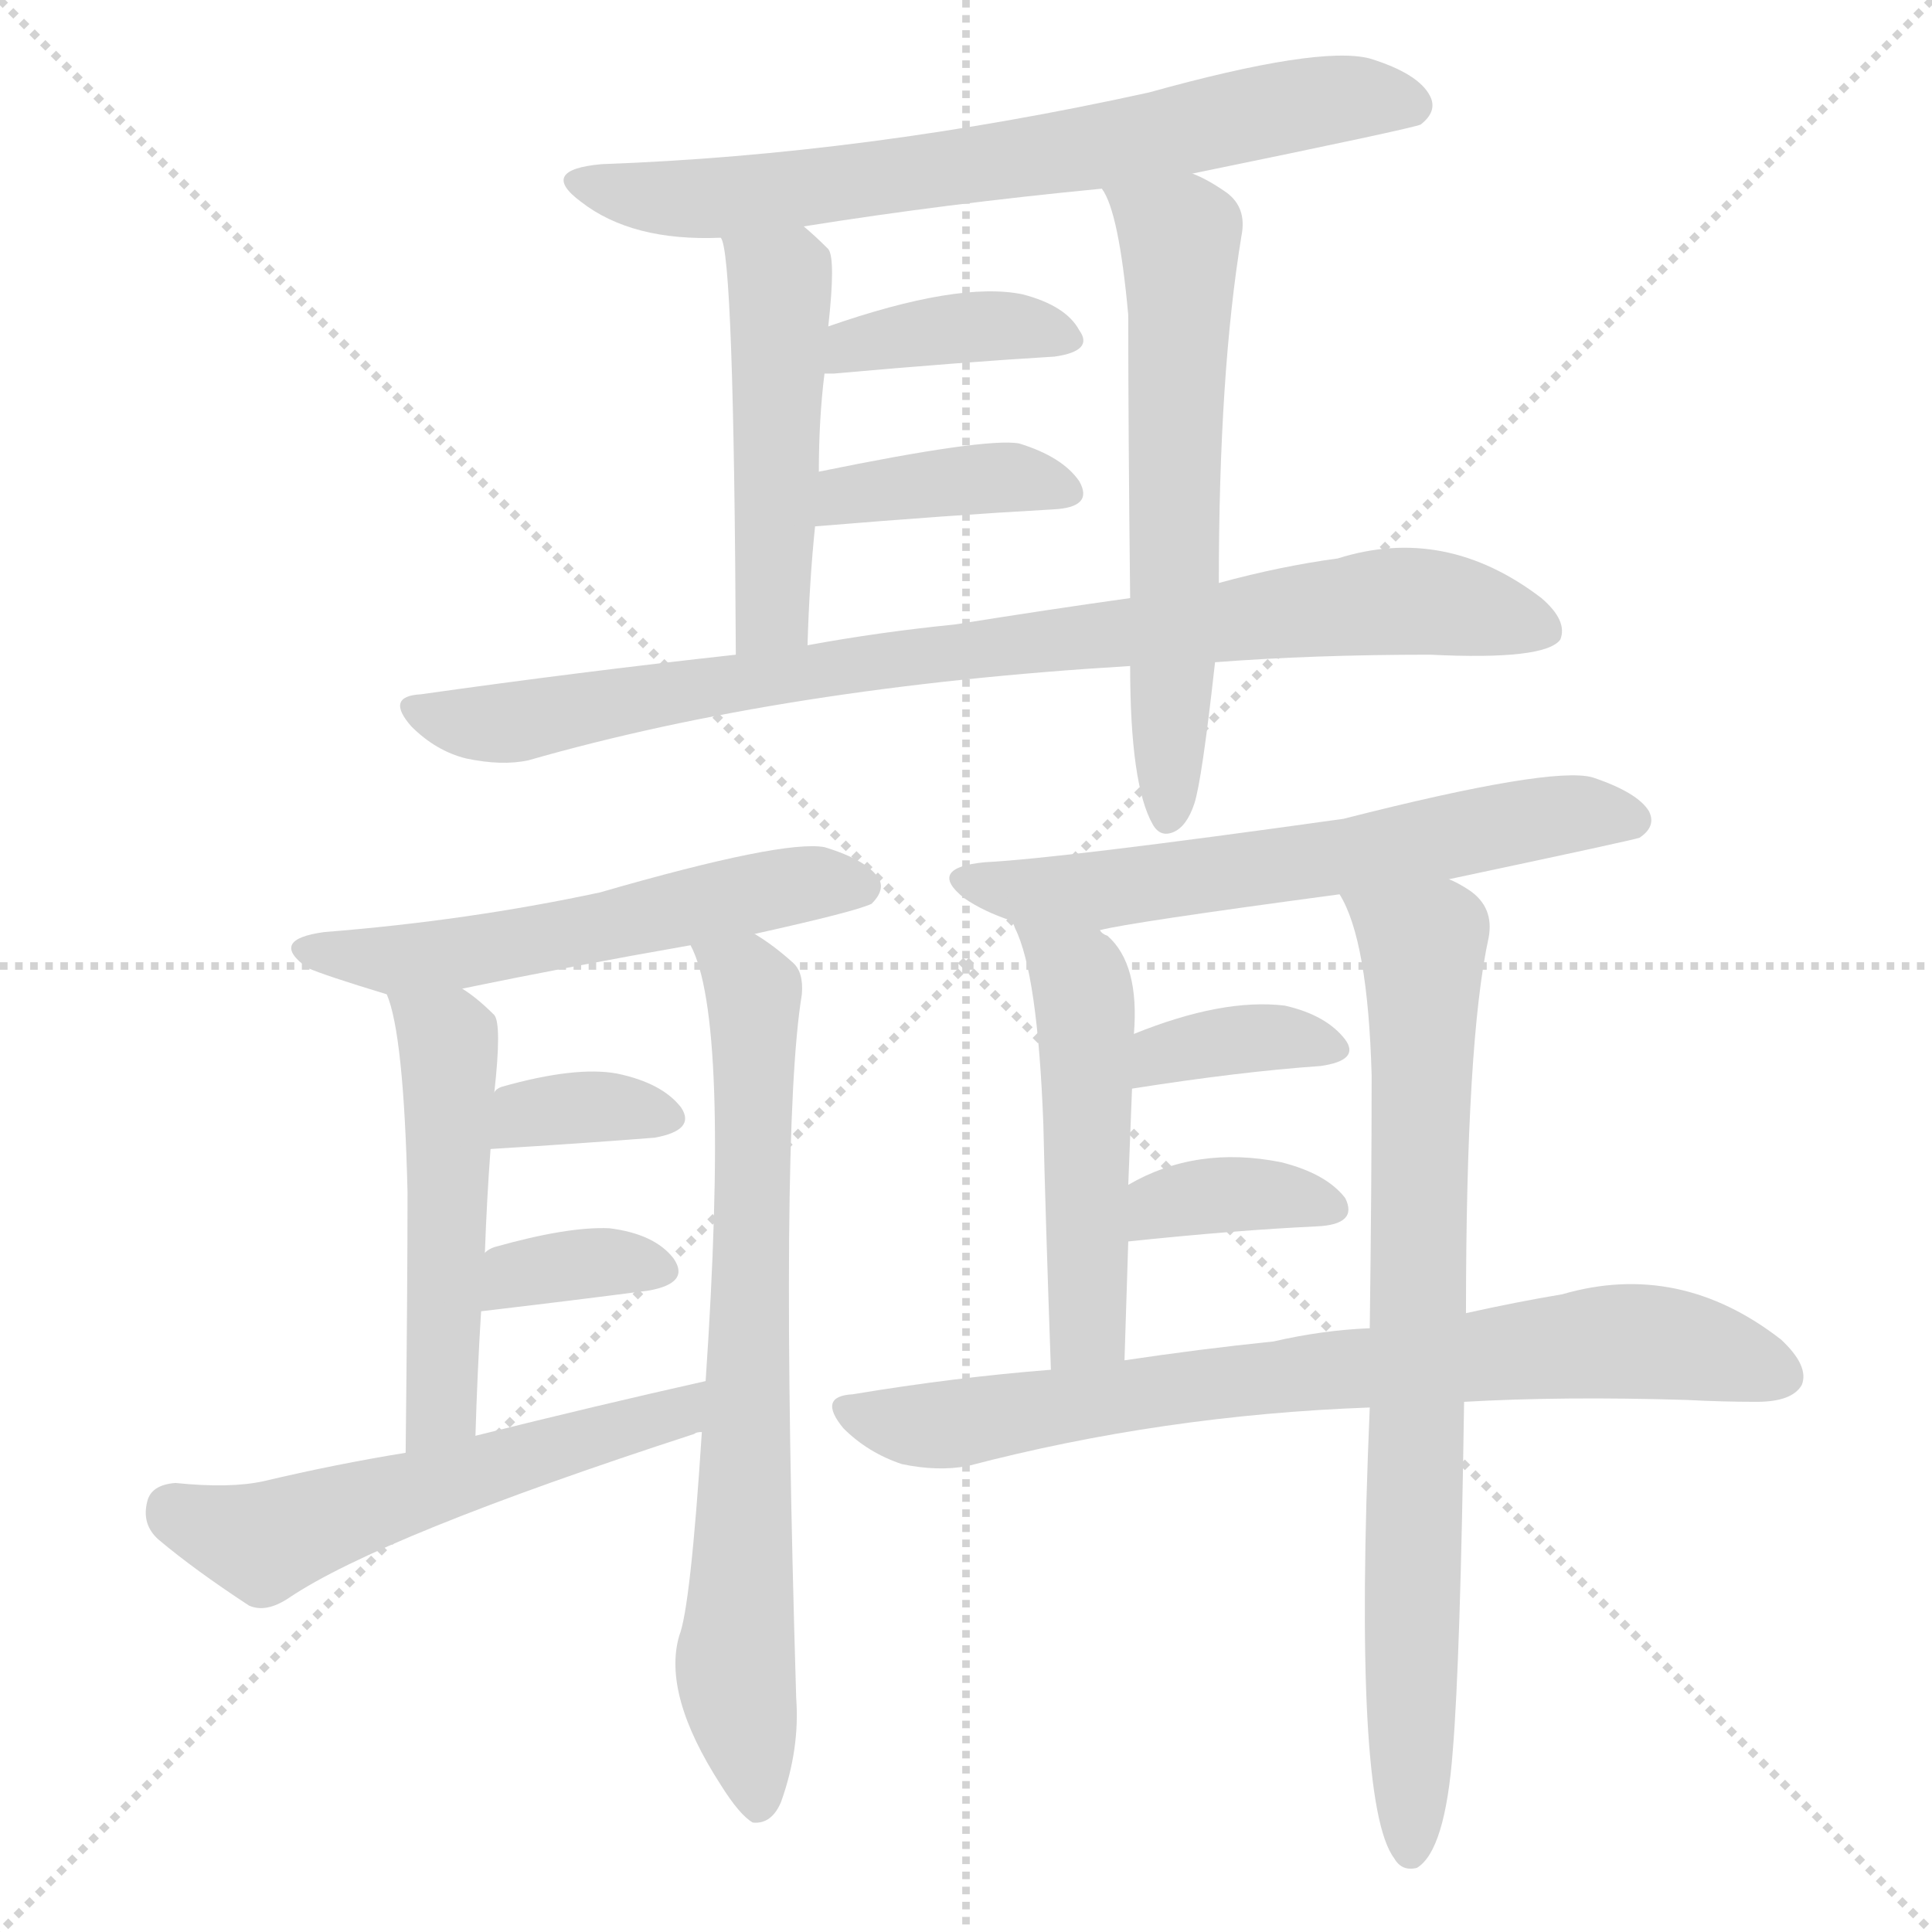
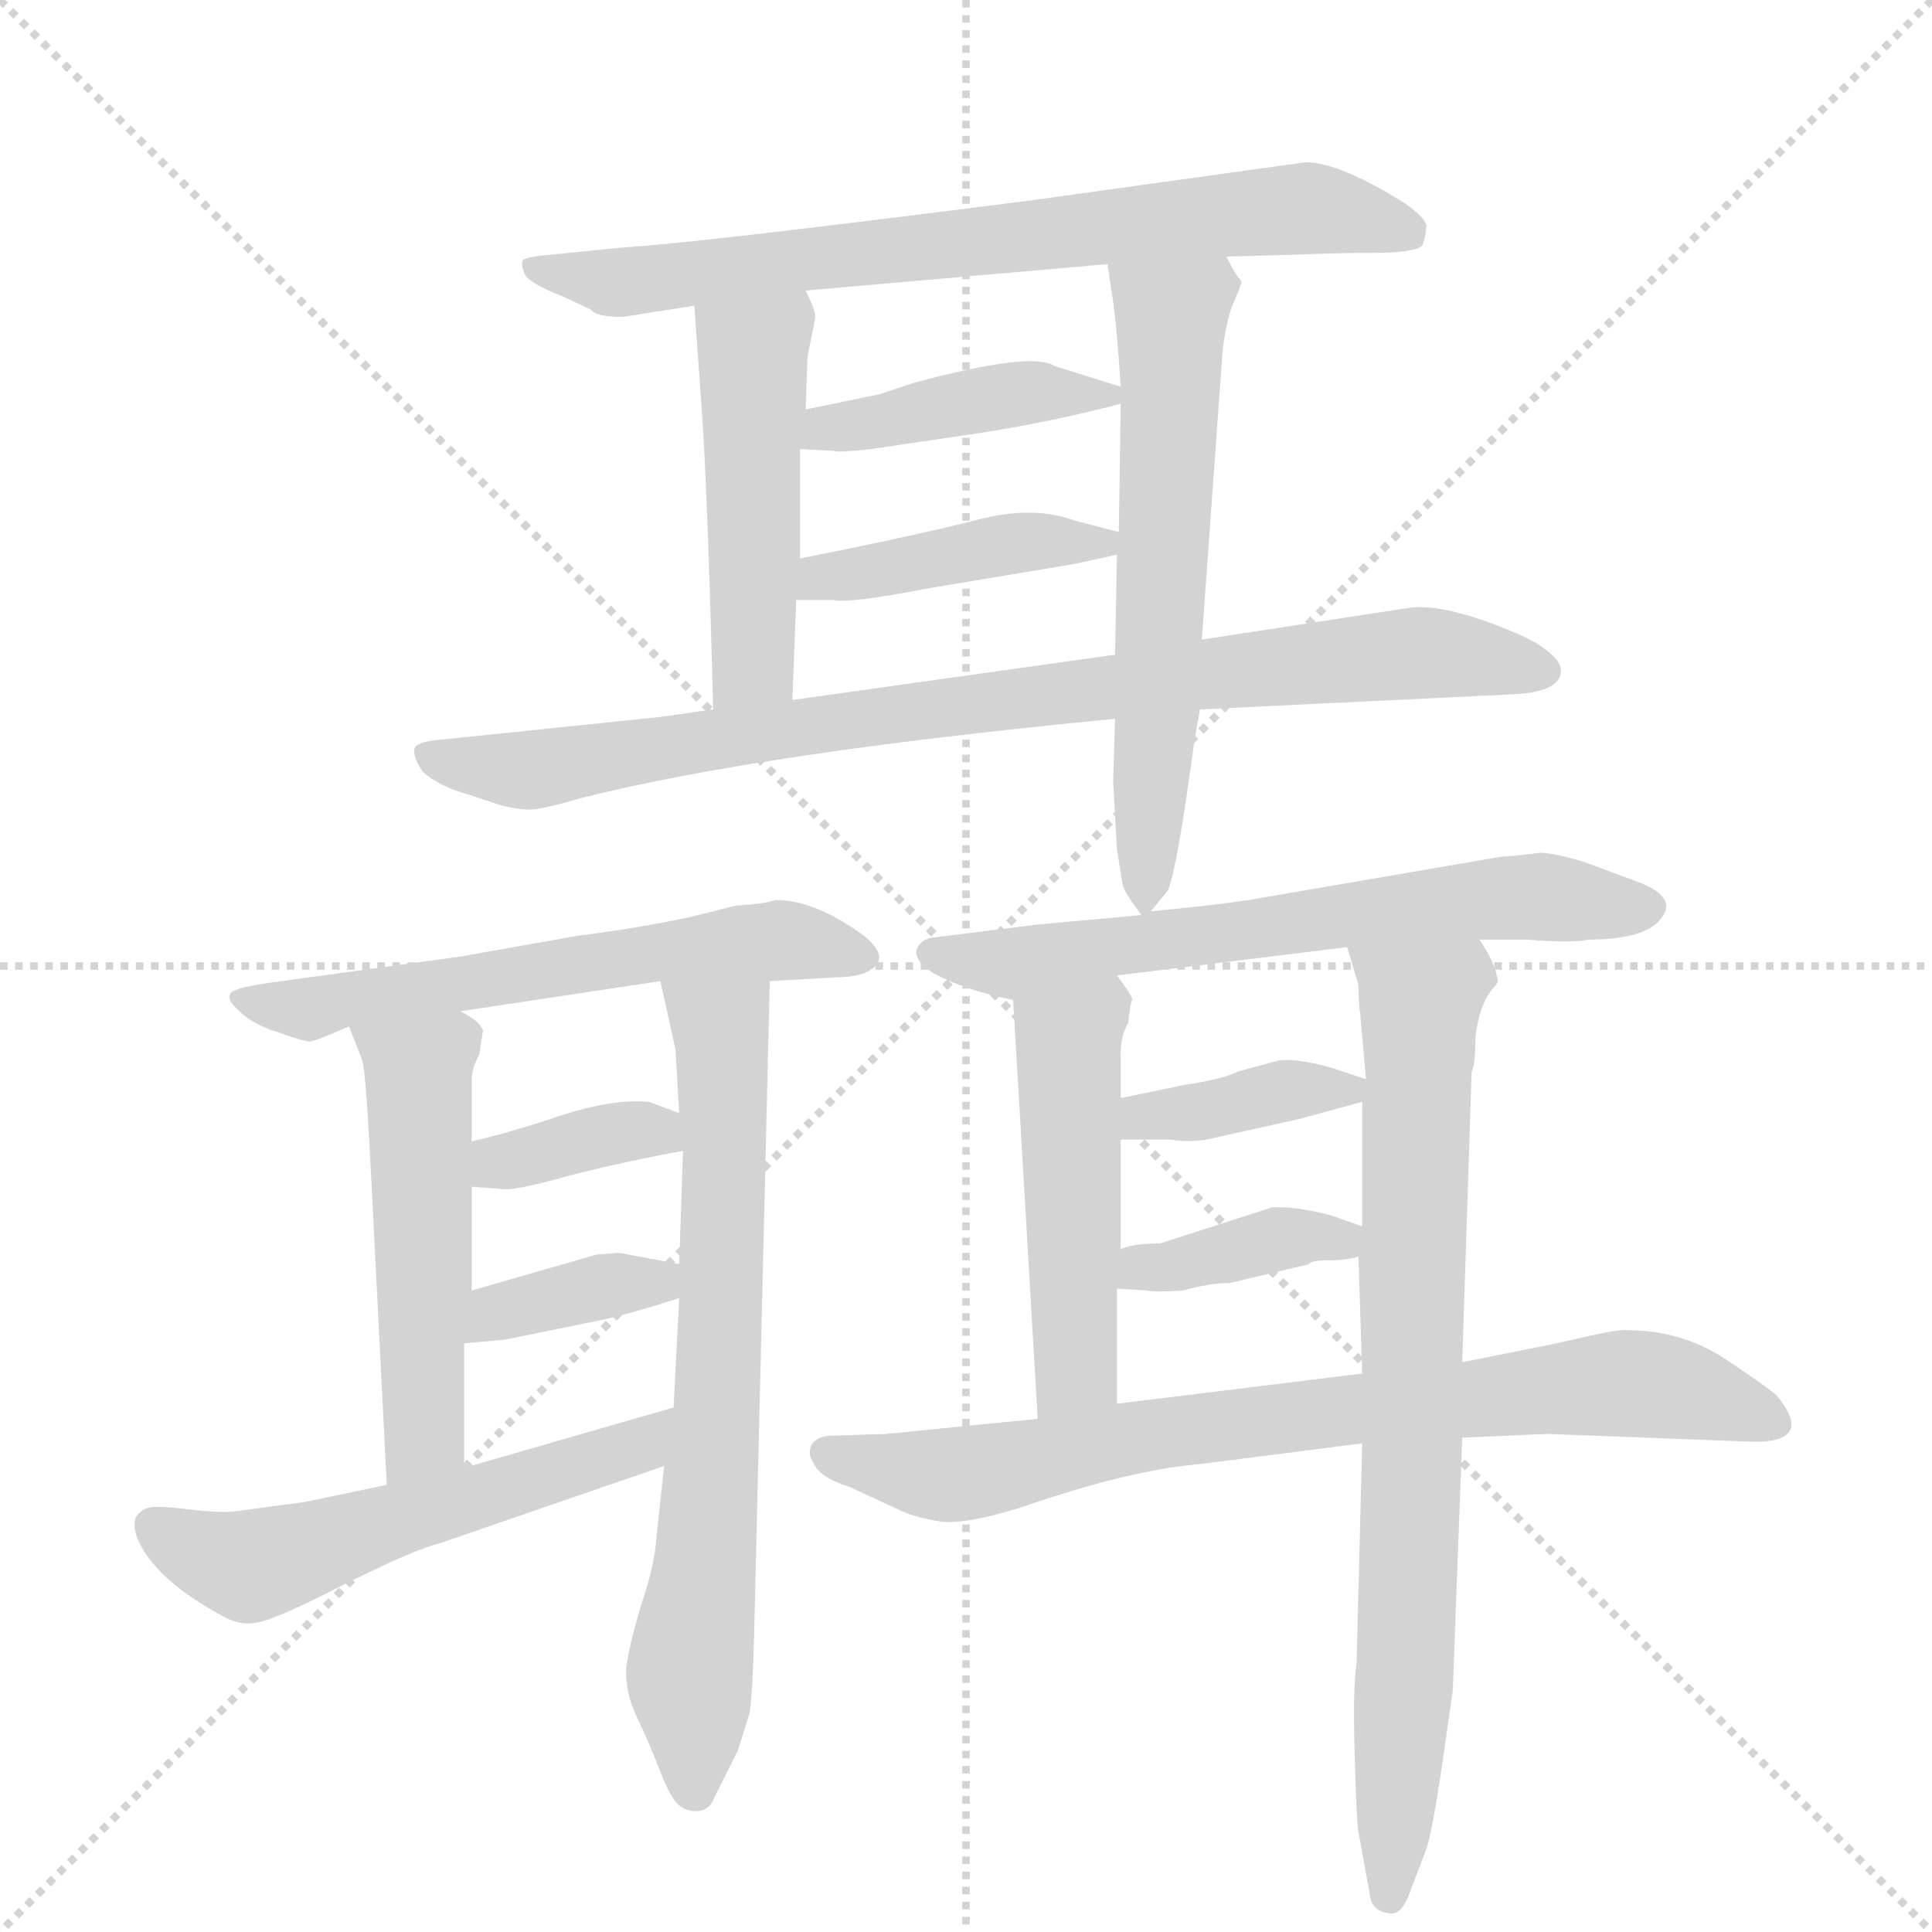
<svg xmlns="http://www.w3.org/2000/svg" version="1.1" viewBox="0 0 1024 1024">
  <g stroke="lightgray" stroke-dasharray="1,1" stroke-width="1" transform="scale(4, 4)">
    <line x1="0" y1="0" x2="256" y2="256" />
    <line x1="256" y1="0" x2="0" y2="256" />
    <line x1="128" y1="0" x2="128" y2="256" />
    <line x1="0" y1="128" x2="256" y2="128" />
  </g>
-   <g transform="scale(1, -1) translate(0, -900)">
+   <g transform="scale(1, -1) translate(0, -848)">
    <style type="text/css">
      
        @keyframes keyframes0 {
          from {
            stroke: blue;
-             stroke-dashoffset: 698;
+             stroke-dashoffset: 723;
+             stroke-width: 128;
+           }
+           70% {
+             animation-timing-function: step-end;
+             stroke: blue;
+             stroke-dashoffset: 0;
+             stroke-width: 128;
+           }
+           to {
+             stroke: black;
+             stroke-width: 1024;
+           }
+         }
+         #make-me-a-hanzi-animation-0 {
+           animation: keyframes0 0.838s both;
+           animation-delay: 0s;
+           animation-timing-function: linear;
+         }
+       
+         @keyframes keyframes1 {
+           from {
+             stroke: blue;
+             stroke-dashoffset: 472;
+             stroke-width: 128;
+           }
+           61% {
+             animation-timing-function: step-end;
+             stroke: blue;
+             stroke-dashoffset: 0;
+             stroke-width: 128;
+           }
+           to {
+             stroke: black;
+             stroke-width: 1024;
+           }
+         }
+         #make-me-a-hanzi-animation-1 {
+           animation: keyframes1 0.634s both;
+           animation-delay: 0.838s;
+           animation-timing-function: linear;
+         }
+       
+         @keyframes keyframes2 {
+           from {
+             stroke: blue;
+             stroke-dashoffset: 602;
+             stroke-width: 128;
+           }
+           66% {
+             animation-timing-function: step-end;
+             stroke: blue;
+             stroke-dashoffset: 0;
+             stroke-width: 128;
+           }
+           to {
+             stroke: black;
+             stroke-width: 1024;
+           }
+         }
+         #make-me-a-hanzi-animation-2 {
+           animation: keyframes2 0.74s both;
+           animation-delay: 1.472s;
+           animation-timing-function: linear;
+         }
+       
+         @keyframes keyframes3 {
+           from {
+             stroke: blue;
+             stroke-dashoffset: 416;
+             stroke-width: 128;
+           }
+           58% {
+             animation-timing-function: step-end;
+             stroke: blue;
+             stroke-dashoffset: 0;
+             stroke-width: 128;
+           }
+           to {
+             stroke: black;
+             stroke-width: 1024;
+           }
+         }
+         #make-me-a-hanzi-animation-3 {
+           animation: keyframes3 0.589s both;
+           animation-delay: 2.212s;
+           animation-timing-function: linear;
+         }
+       
+         @keyframes keyframes4 {
+           from {
+             stroke: blue;
+             stroke-dashoffset: 418;
+             stroke-width: 128;
+           }
+           58% {
+             animation-timing-function: step-end;
+             stroke: blue;
+             stroke-dashoffset: 0;
+             stroke-width: 128;
+           }
+           to {
+             stroke: black;
+             stroke-width: 1024;
+           }
+         }
+         #make-me-a-hanzi-animation-4 {
+           animation: keyframes4 0.59s both;
+           animation-delay: 2.801s;
+           animation-timing-function: linear;
+         }
+       
+         @keyframes keyframes5 {
+           from {
+             stroke: blue;
+             stroke-dashoffset: 850;
+             stroke-width: 128;
+           }
+           73% {
+             animation-timing-function: step-end;
+             stroke: blue;
+             stroke-dashoffset: 0;
+             stroke-width: 128;
+           }
+           to {
+             stroke: black;
+             stroke-width: 1024;
+           }
+         }
+         #make-me-a-hanzi-animation-5 {
+           animation: keyframes5 0.942s both;
+           animation-delay: 3.391s;
+           animation-timing-function: linear;
+         }
+       
+         @keyframes keyframes6 {
+           from {
+             stroke: blue;
+             stroke-dashoffset: 589;
+             stroke-width: 128;
+           }
+           66% {
+             animation-timing-function: step-end;
+             stroke: blue;
+             stroke-dashoffset: 0;
+             stroke-width: 128;
+           }
+           to {
+             stroke: black;
+             stroke-width: 1024;
+           }
+         }
+         #make-me-a-hanzi-animation-6 {
+           animation: keyframes6 0.729s both;
+           animation-delay: 4.333s;
+           animation-timing-function: linear;
+         }
+       
+         @keyframes keyframes7 {
+           from {
+             stroke: blue;
+             stroke-dashoffset: 508;
+             stroke-width: 128;
+           }
+           62% {
+             animation-timing-function: step-end;
+             stroke: blue;
+             stroke-dashoffset: 0;
+             stroke-width: 128;
+           }
+           to {
+             stroke: black;
+             stroke-width: 1024;
+           }
+         }
+         #make-me-a-hanzi-animation-7 {
+           animation: keyframes7 0.663s both;
+           animation-delay: 5.062s;
+           animation-timing-function: linear;
+         }
+       
+         @keyframes keyframes8 {
+           from {
+             stroke: blue;
+             stroke-dashoffset: 692;
            stroke-width: 128;
          }
          69% {
            animation-timing-function: step-end;
            stroke: blue;
            stroke-dashoffset: 0;
            stroke-width: 128;
          }
          to {
            stroke: black;
            stroke-width: 1024;
          }
        }
-         #make-me-a-hanzi-animation-0 {
-           animation: keyframes0 0.818s both;
-           animation-delay: 0s;
-           animation-timing-function: linear;
-         }
-       
-         @keyframes keyframes1 {
-           from {
-             stroke: blue;
-             stroke-dashoffset: 478;
+         #make-me-a-hanzi-animation-8 {
+           animation: keyframes8 0.813s both;
+           animation-delay: 5.726s;
+           animation-timing-function: linear;
+         }
+       
+         @keyframes keyframes9 {
+           from {
+             stroke: blue;
+             stroke-dashoffset: 360;
+             stroke-width: 128;
+           }
+           54% {
+             animation-timing-function: step-end;
+             stroke: blue;
+             stroke-dashoffset: 0;
+             stroke-width: 128;
+           }
+           to {
+             stroke: black;
+             stroke-width: 1024;
+           }
+         }
+         #make-me-a-hanzi-animation-9 {
+           animation: keyframes9 0.543s both;
+           animation-delay: 6.539s;
+           animation-timing-function: linear;
+         }
+       
+         @keyframes keyframes10 {
+           from {
+             stroke: blue;
+             stroke-dashoffset: 366;
+             stroke-width: 128;
+           }
+           54% {
+             animation-timing-function: step-end;
+             stroke: blue;
+             stroke-dashoffset: 0;
+             stroke-width: 128;
+           }
+           to {
+             stroke: black;
+             stroke-width: 1024;
+           }
+         }
+         #make-me-a-hanzi-animation-10 {
+           animation: keyframes10 0.548s both;
+           animation-delay: 7.082s;
+           animation-timing-function: linear;
+         }
+       
+         @keyframes keyframes11 {
+           from {
+             stroke: blue;
+             stroke-dashoffset: 545;
+             stroke-width: 128;
+           }
+           64% {
+             animation-timing-function: step-end;
+             stroke: blue;
+             stroke-dashoffset: 0;
+             stroke-width: 128;
+           }
+           to {
+             stroke: black;
+             stroke-width: 1024;
+           }
+         }
+         #make-me-a-hanzi-animation-11 {
+           animation: keyframes11 0.694s both;
+           animation-delay: 7.63s;
+           animation-timing-function: linear;
+         }
+       
+         @keyframes keyframes12 {
+           from {
+             stroke: blue;
+             stroke-dashoffset: 633;
+             stroke-width: 128;
+           }
+           67% {
+             animation-timing-function: step-end;
+             stroke: blue;
+             stroke-dashoffset: 0;
+             stroke-width: 128;
+           }
+           to {
+             stroke: black;
+             stroke-width: 1024;
+           }
+         }
+         #make-me-a-hanzi-animation-12 {
+           animation: keyframes12 0.765s both;
+           animation-delay: 8.323s;
+           animation-timing-function: linear;
+         }
+       
+         @keyframes keyframes13 {
+           from {
+             stroke: blue;
+             stroke-dashoffset: 484;
            stroke-width: 128;
          }
          61% {
            animation-timing-function: step-end;
            stroke: blue;
            stroke-dashoffset: 0;
            stroke-width: 128;
          }
          to {
            stroke: black;
            stroke-width: 1024;
          }
        }
-         #make-me-a-hanzi-animation-1 {
-           animation: keyframes1 0.639s both;
-           animation-delay: 0.818s;
-           animation-timing-function: linear;
-         }
-       
-         @keyframes keyframes2 {
-           from {
-             stroke: blue;
-             stroke-dashoffset: 605;
-             stroke-width: 128;
-           }
-           66% {
-             animation-timing-function: step-end;
-             stroke: blue;
-             stroke-dashoffset: 0;
-             stroke-width: 128;
-           }
-           to {
-             stroke: black;
-             stroke-width: 1024;
-           }
-         }
-         #make-me-a-hanzi-animation-2 {
-           animation: keyframes2 0.742s both;
-           animation-delay: 1.457s;
-           animation-timing-function: linear;
-         }
-       
-         @keyframes keyframes3 {
-           from {
-             stroke: blue;
-             stroke-dashoffset: 385;
-             stroke-width: 128;
-           }
-           56% {
-             animation-timing-function: step-end;
-             stroke: blue;
-             stroke-dashoffset: 0;
-             stroke-width: 128;
-           }
-           to {
-             stroke: black;
-             stroke-width: 1024;
-           }
-         }
-         #make-me-a-hanzi-animation-3 {
-           animation: keyframes3 0.563s both;
-           animation-delay: 2.199s;
-           animation-timing-function: linear;
-         }
-       
-         @keyframes keyframes4 {
-           from {
-             stroke: blue;
-             stroke-dashoffset: 386;
-             stroke-width: 128;
-           }
-           56% {
-             animation-timing-function: step-end;
-             stroke: blue;
-             stroke-dashoffset: 0;
-             stroke-width: 128;
-           }
-           to {
-             stroke: black;
-             stroke-width: 1024;
-           }
-         }
-         #make-me-a-hanzi-animation-4 {
-           animation: keyframes4 0.564s both;
-           animation-delay: 2.763s;
-           animation-timing-function: linear;
-         }
-       
-         @keyframes keyframes5 {
-           from {
-             stroke: blue;
-             stroke-dashoffset: 862;
-             stroke-width: 128;
-           }
-           74% {
-             animation-timing-function: step-end;
-             stroke: blue;
-             stroke-dashoffset: 0;
-             stroke-width: 128;
-           }
-           to {
-             stroke: black;
-             stroke-width: 1024;
-           }
-         }
-         #make-me-a-hanzi-animation-5 {
-           animation: keyframes5 0.951s both;
-           animation-delay: 3.327s;
-           animation-timing-function: linear;
-         }
-       
-         @keyframes keyframes6 {
-           from {
-             stroke: blue;
-             stroke-dashoffset: 551;
-             stroke-width: 128;
-           }
-           64% {
-             animation-timing-function: step-end;
-             stroke: blue;
-             stroke-dashoffset: 0;
-             stroke-width: 128;
-           }
-           to {
-             stroke: black;
-             stroke-width: 1024;
-           }
-         }
-         #make-me-a-hanzi-animation-6 {
-           animation: keyframes6 0.698s both;
-           animation-delay: 4.278s;
-           animation-timing-function: linear;
-         }
-       
-         @keyframes keyframes7 {
-           from {
-             stroke: blue;
-             stroke-dashoffset: 505;
-             stroke-width: 128;
-           }
-           62% {
-             animation-timing-function: step-end;
-             stroke: blue;
-             stroke-dashoffset: 0;
-             stroke-width: 128;
-           }
-           to {
-             stroke: black;
-             stroke-width: 1024;
-           }
-         }
-         #make-me-a-hanzi-animation-7 {
-           animation: keyframes7 0.661s both;
-           animation-delay: 4.977s;
-           animation-timing-function: linear;
-         }
-       
-         @keyframes keyframes8 {
-           from {
-             stroke: blue;
-             stroke-dashoffset: 724;
-             stroke-width: 128;
-           }
-           70% {
-             animation-timing-function: step-end;
-             stroke: blue;
-             stroke-dashoffset: 0;
-             stroke-width: 128;
-           }
-           to {
-             stroke: black;
-             stroke-width: 1024;
-           }
-         }
-         #make-me-a-hanzi-animation-8 {
-           animation: keyframes8 0.839s both;
-           animation-delay: 5.638s;
-           animation-timing-function: linear;
-         }
-       
-         @keyframes keyframes9 {
-           from {
-             stroke: blue;
-             stroke-dashoffset: 346;
-             stroke-width: 128;
-           }
-           53% {
-             animation-timing-function: step-end;
-             stroke: blue;
-             stroke-dashoffset: 0;
-             stroke-width: 128;
-           }
-           to {
-             stroke: black;
-             stroke-width: 1024;
-           }
-         }
-         #make-me-a-hanzi-animation-9 {
-           animation: keyframes9 0.532s both;
-           animation-delay: 6.477s;
-           animation-timing-function: linear;
-         }
-       
-         @keyframes keyframes10 {
-           from {
-             stroke: blue;
-             stroke-dashoffset: 348;
-             stroke-width: 128;
-           }
-           53% {
-             animation-timing-function: step-end;
-             stroke: blue;
-             stroke-dashoffset: 0;
-             stroke-width: 128;
-           }
-           to {
-             stroke: black;
-             stroke-width: 1024;
-           }
-         }
-         #make-me-a-hanzi-animation-10 {
-           animation: keyframes10 0.533s both;
-           animation-delay: 7.008s;
-           animation-timing-function: linear;
-         }
-       
-         @keyframes keyframes11 {
-           from {
-             stroke: blue;
-             stroke-dashoffset: 550;
-             stroke-width: 128;
-           }
-           64% {
-             animation-timing-function: step-end;
-             stroke: blue;
-             stroke-dashoffset: 0;
-             stroke-width: 128;
-           }
-           to {
-             stroke: black;
-             stroke-width: 1024;
-           }
-         }
-         #make-me-a-hanzi-animation-11 {
-           animation: keyframes11 0.698s both;
-           animation-delay: 7.542s;
-           animation-timing-function: linear;
-         }
-       
-         @keyframes keyframes12 {
-           from {
-             stroke: blue;
-             stroke-dashoffset: 611;
-             stroke-width: 128;
-           }
-           67% {
-             animation-timing-function: step-end;
-             stroke: blue;
-             stroke-dashoffset: 0;
-             stroke-width: 128;
-           }
-           to {
-             stroke: black;
-             stroke-width: 1024;
-           }
-         }
-         #make-me-a-hanzi-animation-12 {
-           animation: keyframes12 0.747s both;
-           animation-delay: 8.239s;
-           animation-timing-function: linear;
-         }
-       
-         @keyframes keyframes13 {
-           from {
-             stroke: blue;
-             stroke-dashoffset: 496;
-             stroke-width: 128;
-           }
-           62% {
-             animation-timing-function: step-end;
-             stroke: blue;
-             stroke-dashoffset: 0;
-             stroke-width: 128;
-           }
-           to {
-             stroke: black;
-             stroke-width: 1024;
-           }
-         }
        #make-me-a-hanzi-animation-13 {
-           animation: keyframes13 0.654s both;
-           animation-delay: 8.986s;
+           animation: keyframes13 0.644s both;
+           animation-delay: 9.088s;
          animation-timing-function: linear;
        }
      
        @keyframes keyframes14 {
          from {
            stroke: blue;
-             stroke-dashoffset: 779;
-             stroke-width: 128;
-           }
-           72% {
+             stroke-dashoffset: 769;
+             stroke-width: 128;
+           }
+           71% {
            animation-timing-function: step-end;
            stroke: blue;
            stroke-dashoffset: 0;
            stroke-width: 128;
          }
          to {
            stroke: black;
            stroke-width: 1024;
          }
        }
        #make-me-a-hanzi-animation-14 {
-           animation: keyframes14 0.884s both;
-           animation-delay: 9.64s;
+           animation: keyframes14 0.876s both;
+           animation-delay: 9.732s;
          animation-timing-function: linear;
        }
      
        @keyframes keyframes15 {
          from {
            stroke: blue;
-             stroke-dashoffset: 362;
-             stroke-width: 128;
-           }
-           54% {
+             stroke-dashoffset: 376;
+             stroke-width: 128;
+           }
+           55% {
            animation-timing-function: step-end;
            stroke: blue;
            stroke-dashoffset: 0;
            stroke-width: 128;
          }
          to {
            stroke: black;
            stroke-width: 1024;
          }
        }
        #make-me-a-hanzi-animation-15 {
-           animation: keyframes15 0.545s both;
-           animation-delay: 10.524s;
+           animation: keyframes15 0.556s both;
+           animation-delay: 10.608s;
          animation-timing-function: linear;
        }
      
        @keyframes keyframes16 {
          from {
            stroke: blue;
-             stroke-dashoffset: 360;
-             stroke-width: 128;
-           }
-           54% {
+             stroke-dashoffset: 381;
+             stroke-width: 128;
+           }
+           55% {
            animation-timing-function: step-end;
            stroke: blue;
            stroke-dashoffset: 0;
            stroke-width: 128;
          }
          to {
            stroke: black;
            stroke-width: 1024;
          }
        }
        #make-me-a-hanzi-animation-16 {
-           animation: keyframes16 0.543s both;
-           animation-delay: 11.069s;
+           animation: keyframes16 0.56s both;
+           animation-delay: 11.164s;
          animation-timing-function: linear;
        }
      
        @keyframes keyframes17 {
          from {
            stroke: blue;
-             stroke-dashoffset: 756;
+             stroke-dashoffset: 761;
            stroke-width: 128;
          }
          71% {
            animation-timing-function: step-end;
            stroke: blue;
            stroke-dashoffset: 0;
            stroke-width: 128;
          }
          to {
            stroke: black;
            stroke-width: 1024;
          }
        }
        #make-me-a-hanzi-animation-17 {
-           animation: keyframes17 0.865s both;
-           animation-delay: 11.612s;
+           animation: keyframes17 0.869s both;
+           animation-delay: 11.724s;
          animation-timing-function: linear;
        }
      
    </style>
-     <path d="M 632 808 Q 749 832 753 834 Q 762 841 758 849 Q 752 861 726 869 Q 699 876 609 851 Q 459 818 319 813 Q 285 810 308 793 Q 335 772 382 774 L 426 780 Q 501 792 584 800 L 632 808 Z" fill="lightgray" />
-     <path d="M 382 774 Q 389 767 390 553 C 390 523 427 528 428 558 Q 429 592 432 621 L 434 650 Q 434 678 437 702 L 439 727 Q 443 763 439 768 Q 432 775 426 780 C 403 800 374 803 382 774 Z" fill="lightgray" />
-     <path d="M 646 591 Q 646 702 658 775 Q 661 790 650 798 Q 640 805 632 808 C 605 821 571 827 584 800 Q 593 788 598 733 Q 598 672 599 583 L 599 547 Q 599 484 611 463 Q 615 456 622 459 Q 629 462 633 474 Q 637 486 644 549 L 646 591 Z" fill="lightgray" />
-     <path d="M 437 702 Q 438 702 442 702 Q 509 708 559 711 Q 580 714 572 725 Q 565 738 542 744 Q 508 751 439 727 C 411 717 407 702 437 702 Z" fill="lightgray" />
-     <path d="M 432 621 Q 504 627 558 630 Q 580 631 572 645 Q 563 658 540 665 Q 522 668 434 650 C 405 644 402 619 432 621 Z" fill="lightgray" />
-     <path d="M 644 549 Q 696 553 758 553 Q 819 550 827 561 Q 831 571 817 583 Q 766 622 709 604 Q 679 600 646 591 L 599 583 Q 556 577 506 569 Q 466 565 428 558 L 390 553 Q 308 544 223 532 Q 204 531 218 515 Q 231 502 247 498 Q 266 494 280 497 Q 416 536 599 547 L 644 549 Z" fill="lightgray" />
-     <path d="M 400 405 Q 454 417 462 421 Q 469 428 466 434 Q 460 444 437 451 Q 415 455 318 427 Q 248 412 172 406 Q 142 402 163 387 Q 172 383 205 373 L 245 376 Q 303 388 366 399 L 400 405 Z" fill="lightgray" />
-     <path d="M 205 373 Q 214 352 216 268 Q 216 219 215 130 C 215 100 251 109 252 139 Q 253 173 255 205 L 257 236 Q 258 264 260 291 L 262 321 Q 266 357 262 362 Q 253 371 245 376 C 221 393 196 402 205 373 Z" fill="lightgray" />
-     <path d="M 372 141 Q 366 48 360 33 Q 351 2 382 -46 Q 392 -62 399 -66 Q 409 -67 414 -55 Q 424 -27 422 0 Q 413 300 425 373 Q 426 385 420 390 Q 410 399 400 405 C 375 422 356 427 366 399 Q 387 360 374 168 L 372 141 Z" fill="lightgray" />
-     <path d="M 260 291 Q 309 294 347 297 Q 369 301 361 313 Q 351 326 327 331 Q 305 335 266 324 Q 263 323 262 321 C 240 301 230 289 260 291 Z" fill="lightgray" />
-     <path d="M 255 205 Q 306 211 344 216 Q 366 220 357 233 Q 347 246 323 249 Q 301 250 262 239 Q 259 238 257 236 C 233 219 225 201 255 205 Z" fill="lightgray" />
-     <path d="M 215 130 Q 178 124 140 115 Q 122 111 93 114 Q 80 113 78 104 Q 75 92 84 84 Q 103 68 132 49 Q 141 45 153 53 Q 202 86 368 140 Q 369 141 372 141 C 401 149 403 175 374 168 Q 316 155 252 139 L 215 130 Z" fill="lightgray" />
-     <path d="M 768 434 Q 867 455 869 456 Q 878 462 874 470 Q 868 480 844 488 Q 822 494 712 466 Q 562 445 522 443 Q 491 440 511 424 Q 521 417 536 412 L 583 407 Q 598 411 710 426 L 768 434 Z" fill="lightgray" />
-     <path d="M 536 412 Q 537 411 538 408 Q 550 384 553 304 Q 554 259 557 174 C 558 144 595 149 596 179 Q 597 212 598 242 L 598 272 Q 599 299 600 323 L 601 352 Q 604 389 587 404 Q 584 405 583 407 C 560 426 523 439 536 412 Z" fill="lightgray" />
-     <path d="M 777 204 Q 777 348 789 403 Q 792 419 779 428 Q 773 432 768 434 C 742 449 698 453 710 426 Q 725 402 727 330 Q 727 272 726 196 L 726 154 Q 717 -56 739 -85 Q 743 -92 751 -90 Q 766 -81 770 -28 Q 774 20 776 157 L 777 204 Z" fill="lightgray" />
-     <path d="M 600 323 Q 657 332 700 335 Q 721 338 713 349 Q 703 362 681 367 Q 648 371 601 352 C 573 341 570 318 600 323 Z" fill="lightgray" />
-     <path d="M 598 242 Q 655 248 698 250 Q 720 251 713 265 Q 703 278 679 284 Q 634 293 598 272 C 572 257 568 239 598 242 Z" fill="lightgray" />
-     <path d="M 776 157 Q 828 160 894 158 Q 913 157 931 157 Q 950 157 955 166 Q 959 176 944 190 Q 890 232 828 214 Q 804 210 777 204 L 726 196 Q 701 195 675 189 Q 636 185 596 179 L 557 174 Q 506 170 452 161 Q 433 160 447 143 Q 460 130 478 124 Q 497 120 513 123 Q 616 150 726 154 L 776 157 Z" fill="lightgray" />
+     <path d="M 330 680 L 368 686 L 427 694 L 587 708 L 650 712 L 687 713 Q 709 714 729 714 Q 750 714 754 718 Q 756 724 756 728 Q 756 732 745 740 Q 710 762 692 762 L 548 742 Q 368 719 332 717 L 292 713 Q 279 712 277 710 Q 276 708 278 703 Q 280 698 298 691 L 313 684 Q 316 680 330 680 Z" fill="lightgray" />
+     <path d="M 368 686 L 372 630 Q 375 588 378 472 C 379 442 419 447 420 477 L 422 530 L 424 552 L 424 610 L 427 631 L 428 659 L 432 679 Q 433 682 427 694 C 414 721 366 716 368 686 Z" fill="lightgray" />
+     <path d="M 591 467 L 590 434 L 592 398 L 595 379 Q 596 375 605 363 C 607 361 607 361 610 365 L 619 376 Q 624 388 633 455 L 636 472 L 637 509 L 648 662 Q 650 679 654 688 Q 658 697 658 699 Q 655 702 650 712 C 635 738 583 738 587 708 L 590 688 Q 592 674 594 643 L 594 634 L 593 566 L 592 554 L 591 501 L 591 467 Z" fill="lightgray" />
+     <path d="M 424 610 L 442 609 Q 444 608 462 610 L 516 618 Q 556 624 594 634 C 610 638 610 638 594 643 L 559 654 Q 547 662 484 645 L 466 639 L 427 631 C 398 625 394 612 424 610 Z" fill="lightgray" />
+     <path d="M 422 530 L 442 530 Q 450 528 491 536 L 569 549 L 592 554 C 618 560 618 560 593 566 L 570 572 Q 548 580 520 573 Q 493 566 444 556 L 424 552 C 395 546 392 530 422 530 Z" fill="lightgray" />
+     <path d="M 378 472 L 350 468 L 234 456 Q 222 455 220 452 Q 218 448 224 439 Q 233 431 248 427 L 266 421 Q 275 419 279 419 Q 284 418 308 425 Q 403 449 591 467 L 636 472 L 802 480 Q 824 481 827 490 Q 830 499 809 510 Q 769 528 748 526 L 637 509 L 591 501 L 420 477 L 378 472 Z" fill="lightgray" />
+     <path d="M 408 328 L 443 330 Q 458 330 464 336 Q 470 342 458 352 Q 432 371 411 371 Q 406 369 390 368 L 366 362 Q 338 356 306 352 L 244 341 L 142 327 Q 122 324 122 321 Q 120 318 127 312 Q 134 305 147 301 Q 161 296 164 296 Q 167 296 185 304 L 244 312 L 350 328 L 408 328 Z" fill="lightgray" />
+     <path d="M 185 304 L 192 286 Q 194 280 197 219 L 205 61 C 207 31 246 40 246 70 L 246 136 L 250 164 L 250 219 L 250 243 L 250 275 Q 250 282 254 289 L 256 302 Q 254 307 244 312 C 218 328 174 332 185 304 Z" fill="lightgray" />
+     <path d="M 352 71 L 348 34 Q 347 18 340 -2 Q 334 -22 332 -35 Q 331 -49 338 -63 Q 345 -78 350 -91 Q 355 -104 359 -108 Q 363 -112 369 -112 Q 376 -112 379 -104 L 391 -80 L 397 -61 Q 399 -54 400 -6 L 408 328 C 409 358 343 357 350 328 L 358 292 L 360 258 L 362 238 L 360 178 L 360 160 L 357 102 L 352 71 Z" fill="lightgray" />
+     <path d="M 250 219 L 264 218 Q 271 216 302 225 Q 334 233 362 238 C 392 243 388 247 360 258 L 344 264 Q 324 266 292 255 Q 271 248 250 243 C 221 236 220 221 250 219 Z" fill="lightgray" />
+     <path d="M 246 136 L 268 138 L 312 147 Q 329 150 360 160 C 389 169 389 172 360 178 L 328 184 L 316 183 L 250 164 C 221 156 216 133 246 136 Z" fill="lightgray" />
+     <path d="M 72 44 Q 70 38 74 30 Q 84 10 117 -8 Q 127 -14 136 -12 Q 145 -11 182 8 Q 220 27 233 30 L 352 71 C 380 81 386 110 357 102 L 246 70 L 205 61 L 162 52 L 125 47 Q 117 46 100 48 Q 84 50 79 49 Q 75 48 72 44 Z" fill="lightgray" />
+     <path d="M 605 363 L 550 358 L 494 351 Q 488 350 486 345 Q 484 339 495 332 Q 512 323 537 318 L 592 331 L 714 346 L 784 350 L 809 350 Q 833 348 842 350 Q 873 350 881 362 Q 889 373 867 381 L 840 391 Q 824 396 816 396 Q 801 394 796 394 L 662 371 Q 642 368 610 365 L 605 363 Z" fill="lightgray" />
+     <path d="M 537 318 L 550 96 C 552 66 592 74 592 104 L 592 165 L 594 186 L 594 244 L 594 266 L 594 290 Q 594 299 598 306 Q 599 316 600 318 Q 601 319 592 331 C 574 355 535 348 537 318 Z" fill="lightgray" />
+     <path d="M 722 83 L 719 -34 Q 717 -46 718 -82 Q 719 -118 720 -123 L 726 -156 Q 727 -165 736 -166 Q 743 -168 748 -153 L 756 -132 Q 759 -123 764 -90 L 770 -48 L 775 86 L 775 126 L 780 280 Q 782 284 782 298 Q 784 317 793 326 L 794 328 Q 792 339 784 350 C 770 376 705 375 714 346 L 720 326 Q 720 317 721 310 L 724 276 L 722 264 L 722 198 L 720 182 L 722 120 L 722 83 Z" fill="lightgray" />
+     <path d="M 594 244 L 620 244 Q 633 242 644 245 L 689 255 L 722 264 C 743 270 743 270 724 276 L 706 282 Q 688 287 678 286 L 656 280 Q 648 276 628 273 L 594 266 C 565 260 564 244 594 244 Z" fill="lightgray" />
+     <path d="M 592 165 L 608 164 Q 612 163 627 164 Q 641 168 652 168 L 694 178 Q 694 180 705 180 Q 714 180 720 182 C 747 189 747 189 722 198 L 705 204 Q 685 209 674 208 L 615 189 Q 601 189 594 186 C 565 177 562 167 592 165 Z" fill="lightgray" />
+     <path d="M 550 96 L 470 88 L 439 87 Q 432 86 430 82 Q 428 77 431 73 Q 434 65 450 60 L 476 48 Q 484 44 496 42 Q 509 39 541 49 Q 599 69 636 72 L 722 83 L 775 86 L 820 88 L 925 84 Q 963 82 942 108 Q 938 112 914 128 Q 891 143 862 143 Q 859 144 825 136 L 775 126 L 722 120 L 592 104 L 550 96 Z" fill="lightgray" />
    <clipPath id="make-me-a-hanzi-clip-0">
-       <path d="M 632 808 Q 749 832 753 834 Q 762 841 758 849 Q 752 861 726 869 Q 699 876 609 851 Q 459 818 319 813 Q 285 810 308 793 Q 335 772 382 774 L 426 780 Q 501 792 584 800 L 632 808 Z" />
-     </clipPath>
-     <path clip-path="url(#make-me-a-hanzi-clip-0)" d="M 311 804 L 342 796 L 401 797 L 557 818 L 704 847 L 748 844" fill="none" id="make-me-a-hanzi-animation-0" stroke-dasharray="570 1140" stroke-linecap="round" />
+       <path d="M 330 680 L 368 686 L 427 694 L 587 708 L 650 712 L 687 713 Q 709 714 729 714 Q 750 714 754 718 Q 756 724 756 728 Q 756 732 745 740 Q 710 762 692 762 L 548 742 Q 368 719 332 717 L 292 713 Q 279 712 277 710 Q 276 708 278 703 Q 280 698 298 691 L 313 684 Q 316 680 330 680 Z" />
+     </clipPath>
+     <path clip-path="url(#make-me-a-hanzi-clip-0)" d="M 285 708 L 334 698 L 688 738 L 747 725" fill="none" id="make-me-a-hanzi-animation-0" stroke-dasharray="595 1190" stroke-linecap="round" />
    <clipPath id="make-me-a-hanzi-clip-1">
-       <path d="M 382 774 Q 389 767 390 553 C 390 523 427 528 428 558 Q 429 592 432 621 L 434 650 Q 434 678 437 702 L 439 727 Q 443 763 439 768 Q 432 775 426 780 C 403 800 374 803 382 774 Z" />
-     </clipPath>
-     <path clip-path="url(#make-me-a-hanzi-clip-1)" d="M 391 771 L 413 750 L 410 584 L 407 573 L 394 568" fill="none" id="make-me-a-hanzi-animation-1" stroke-dasharray="350 700" stroke-linecap="round" />
+       <path d="M 368 686 L 372 630 Q 375 588 378 472 C 379 442 419 447 420 477 L 422 530 L 424 552 L 424 610 L 427 631 L 428 659 L 432 679 Q 433 682 427 694 C 414 721 366 716 368 686 Z" />
+     </clipPath>
+     <path clip-path="url(#make-me-a-hanzi-clip-1)" d="M 421 684 L 399 661 L 399 498 L 384 483" fill="none" id="make-me-a-hanzi-animation-1" stroke-dasharray="344 688" stroke-linecap="round" />
    <clipPath id="make-me-a-hanzi-clip-2">
-       <path d="M 646 591 Q 646 702 658 775 Q 661 790 650 798 Q 640 805 632 808 C 605 821 571 827 584 800 Q 593 788 598 733 Q 598 672 599 583 L 599 547 Q 599 484 611 463 Q 615 456 622 459 Q 629 462 633 474 Q 637 486 644 549 L 646 591 Z" />
-     </clipPath>
-     <path clip-path="url(#make-me-a-hanzi-clip-2)" d="M 590 799 L 626 774 L 619 469" fill="none" id="make-me-a-hanzi-animation-2" stroke-dasharray="477 954" stroke-linecap="round" />
+       <path d="M 591 467 L 590 434 L 592 398 L 595 379 Q 596 375 605 363 C 607 361 607 361 610 365 L 619 376 Q 624 388 633 455 L 636 472 L 637 509 L 648 662 Q 650 679 654 688 Q 658 697 658 699 Q 655 702 650 712 C 635 738 583 738 587 708 L 590 688 Q 592 674 594 643 L 594 634 L 593 566 L 592 554 L 591 501 L 591 467 Z" />
+     </clipPath>
+     <path clip-path="url(#make-me-a-hanzi-clip-2)" d="M 595 704 L 621 680 L 605 370" fill="none" id="make-me-a-hanzi-animation-2" stroke-dasharray="474 948" stroke-linecap="round" />
    <clipPath id="make-me-a-hanzi-clip-3">
-       <path d="M 437 702 Q 438 702 442 702 Q 509 708 559 711 Q 580 714 572 725 Q 565 738 542 744 Q 508 751 439 727 C 411 717 407 702 437 702 Z" />
-     </clipPath>
-     <path clip-path="url(#make-me-a-hanzi-clip-3)" d="M 440 708 L 453 718 L 502 726 L 544 727 L 564 720" fill="none" id="make-me-a-hanzi-animation-3" stroke-dasharray="257 514" stroke-linecap="round" />
+       <path d="M 424 610 L 442 609 Q 444 608 462 610 L 516 618 Q 556 624 594 634 C 610 638 610 638 594 643 L 559 654 Q 547 662 484 645 L 466 639 L 427 631 C 398 625 394 612 424 610 Z" />
+     </clipPath>
+     <path clip-path="url(#make-me-a-hanzi-clip-3)" d="M 429 615 L 499 634 L 586 639" fill="none" id="make-me-a-hanzi-animation-3" stroke-dasharray="288 576" stroke-linecap="round" />
    <clipPath id="make-me-a-hanzi-clip-4">
-       <path d="M 432 621 Q 504 627 558 630 Q 580 631 572 645 Q 563 658 540 665 Q 522 668 434 650 C 405 644 402 619 432 621 Z" />
-     </clipPath>
-     <path clip-path="url(#make-me-a-hanzi-clip-4)" d="M 440 628 L 450 640 L 471 642 L 541 647 L 563 639" fill="none" id="make-me-a-hanzi-animation-4" stroke-dasharray="258 516" stroke-linecap="round" />
+       <path d="M 422 530 L 442 530 Q 450 528 491 536 L 569 549 L 592 554 C 618 560 618 560 593 566 L 570 572 Q 548 580 520 573 Q 493 566 444 556 L 424 552 C 395 546 392 530 422 530 Z" />
+     </clipPath>
+     <path clip-path="url(#make-me-a-hanzi-clip-4)" d="M 427 535 L 435 542 L 518 557 L 585 561" fill="none" id="make-me-a-hanzi-animation-4" stroke-dasharray="290 580" stroke-linecap="round" />
    <clipPath id="make-me-a-hanzi-clip-5">
-       <path d="M 644 549 Q 696 553 758 553 Q 819 550 827 561 Q 831 571 817 583 Q 766 622 709 604 Q 679 600 646 591 L 599 583 Q 556 577 506 569 Q 466 565 428 558 L 390 553 Q 308 544 223 532 Q 204 531 218 515 Q 231 502 247 498 Q 266 494 280 497 Q 416 536 599 547 L 644 549 Z" />
-     </clipPath>
-     <path clip-path="url(#make-me-a-hanzi-clip-5)" d="M 220 524 L 272 517 L 438 546 L 735 581 L 759 581 L 819 566" fill="none" id="make-me-a-hanzi-animation-5" stroke-dasharray="734 1468" stroke-linecap="round" />
+       <path d="M 378 472 L 350 468 L 234 456 Q 222 455 220 452 Q 218 448 224 439 Q 233 431 248 427 L 266 421 Q 275 419 279 419 Q 284 418 308 425 Q 403 449 591 467 L 636 472 L 802 480 Q 824 481 827 490 Q 830 499 809 510 Q 769 528 748 526 L 637 509 L 591 501 L 420 477 L 378 472 Z" />
+     </clipPath>
+     <path clip-path="url(#make-me-a-hanzi-clip-5)" d="M 229 448 L 294 441 L 476 471 L 745 502 L 818 492" fill="none" id="make-me-a-hanzi-animation-5" stroke-dasharray="722 1444" stroke-linecap="round" />
    <clipPath id="make-me-a-hanzi-clip-6">
-       <path d="M 400 405 Q 454 417 462 421 Q 469 428 466 434 Q 460 444 437 451 Q 415 455 318 427 Q 248 412 172 406 Q 142 402 163 387 Q 172 383 205 373 L 245 376 Q 303 388 366 399 L 400 405 Z" />
-     </clipPath>
-     <path clip-path="url(#make-me-a-hanzi-clip-6)" d="M 165 398 L 224 392 L 427 432 L 456 430" fill="none" id="make-me-a-hanzi-animation-6" stroke-dasharray="423 846" stroke-linecap="round" />
+       <path d="M 408 328 L 443 330 Q 458 330 464 336 Q 470 342 458 352 Q 432 371 411 371 Q 406 369 390 368 L 366 362 Q 338 356 306 352 L 244 341 L 142 327 Q 122 324 122 321 Q 120 318 127 312 Q 134 305 147 301 Q 161 296 164 296 Q 167 296 185 304 L 244 312 L 350 328 L 408 328 Z" />
+     </clipPath>
+     <path clip-path="url(#make-me-a-hanzi-clip-6)" d="M 127 318 L 164 313 L 399 349 L 456 341" fill="none" id="make-me-a-hanzi-animation-6" stroke-dasharray="461 922" stroke-linecap="round" />
    <clipPath id="make-me-a-hanzi-clip-7">
-       <path d="M 205 373 Q 214 352 216 268 Q 216 219 215 130 C 215 100 251 109 252 139 Q 253 173 255 205 L 257 236 Q 258 264 260 291 L 262 321 Q 266 357 262 362 Q 253 371 245 376 C 221 393 196 402 205 373 Z" />
-     </clipPath>
-     <path clip-path="url(#make-me-a-hanzi-clip-7)" d="M 212 371 L 238 348 L 239 333 L 234 154 L 219 140" fill="none" id="make-me-a-hanzi-animation-7" stroke-dasharray="377 754" stroke-linecap="round" />
+       <path d="M 185 304 L 192 286 Q 194 280 197 219 L 205 61 C 207 31 246 40 246 70 L 246 136 L 250 164 L 250 219 L 250 243 L 250 275 Q 250 282 254 289 L 256 302 Q 254 307 244 312 C 218 328 174 332 185 304 Z" />
+     </clipPath>
+     <path clip-path="url(#make-me-a-hanzi-clip-7)" d="M 193 302 L 222 280 L 225 90 L 210 69" fill="none" id="make-me-a-hanzi-animation-7" stroke-dasharray="380 760" stroke-linecap="round" />
    <clipPath id="make-me-a-hanzi-clip-8">
-       <path d="M 372 141 Q 366 48 360 33 Q 351 2 382 -46 Q 392 -62 399 -66 Q 409 -67 414 -55 Q 424 -27 422 0 Q 413 300 425 373 Q 426 385 420 390 Q 410 399 400 405 C 375 422 356 427 366 399 Q 387 360 374 168 L 372 141 Z" />
-     </clipPath>
-     <path clip-path="url(#make-me-a-hanzi-clip-8)" d="M 372 398 L 400 373 L 390 17 L 401 -56" fill="none" id="make-me-a-hanzi-animation-8" stroke-dasharray="596 1192" stroke-linecap="round" />
+       <path d="M 352 71 L 348 34 Q 347 18 340 -2 Q 334 -22 332 -35 Q 331 -49 338 -63 Q 345 -78 350 -91 Q 355 -104 359 -108 Q 363 -112 369 -112 Q 376 -112 379 -104 L 391 -80 L 397 -61 Q 399 -54 400 -6 L 408 328 C 409 358 343 357 350 328 L 358 292 L 360 258 L 362 238 L 360 178 L 360 160 L 357 102 L 352 71 Z" />
+     </clipPath>
+     <path clip-path="url(#make-me-a-hanzi-clip-8)" d="M 357 323 L 382 302 L 385 241 L 379 82 L 365 -40 L 368 -100" fill="none" id="make-me-a-hanzi-animation-8" stroke-dasharray="564 1128" stroke-linecap="round" />
    <clipPath id="make-me-a-hanzi-clip-9">
-       <path d="M 260 291 Q 309 294 347 297 Q 369 301 361 313 Q 351 326 327 331 Q 305 335 266 324 Q 263 323 262 321 C 240 301 230 289 260 291 Z" />
-     </clipPath>
-     <path clip-path="url(#make-me-a-hanzi-clip-9)" d="M 268 298 L 279 311 L 319 314 L 351 307" fill="none" id="make-me-a-hanzi-animation-9" stroke-dasharray="218 436" stroke-linecap="round" />
+       <path d="M 250 219 L 264 218 Q 271 216 302 225 Q 334 233 362 238 C 392 243 388 247 360 258 L 344 264 Q 324 266 292 255 Q 271 248 250 243 C 221 236 220 221 250 219 Z" />
+     </clipPath>
+     <path clip-path="url(#make-me-a-hanzi-clip-9)" d="M 257 225 L 264 232 L 329 248 L 348 248 L 354 242" fill="none" id="make-me-a-hanzi-animation-9" stroke-dasharray="232 464" stroke-linecap="round" />
    <clipPath id="make-me-a-hanzi-clip-10">
-       <path d="M 255 205 Q 306 211 344 216 Q 366 220 357 233 Q 347 246 323 249 Q 301 250 262 239 Q 259 238 257 236 C 233 219 225 201 255 205 Z" />
-     </clipPath>
-     <path clip-path="url(#make-me-a-hanzi-clip-10)" d="M 263 212 L 274 225 L 292 228 L 327 232 L 348 226" fill="none" id="make-me-a-hanzi-animation-10" stroke-dasharray="220 440" stroke-linecap="round" />
+       <path d="M 246 136 L 268 138 L 312 147 Q 329 150 360 160 C 389 169 389 172 360 178 L 328 184 L 316 183 L 250 164 C 221 156 216 133 246 136 Z" />
+     </clipPath>
+     <path clip-path="url(#make-me-a-hanzi-clip-10)" d="M 251 142 L 272 154 L 348 168 L 354 174" fill="none" id="make-me-a-hanzi-animation-10" stroke-dasharray="238 476" stroke-linecap="round" />
    <clipPath id="make-me-a-hanzi-clip-11">
-       <path d="M 215 130 Q 178 124 140 115 Q 122 111 93 114 Q 80 113 78 104 Q 75 92 84 84 Q 103 68 132 49 Q 141 45 153 53 Q 202 86 368 140 Q 369 141 372 141 C 401 149 403 175 374 168 Q 316 155 252 139 L 215 130 Z" />
-     </clipPath>
-     <path clip-path="url(#make-me-a-hanzi-clip-11)" d="M 92 100 L 138 83 L 354 148 L 368 162" fill="none" id="make-me-a-hanzi-animation-11" stroke-dasharray="422 844" stroke-linecap="round" />
+       <path d="M 72 44 Q 70 38 74 30 Q 84 10 117 -8 Q 127 -14 136 -12 Q 145 -11 182 8 Q 220 27 233 30 L 352 71 C 380 81 386 110 357 102 L 246 70 L 205 61 L 162 52 L 125 47 Q 117 46 100 48 Q 84 50 79 49 Q 75 48 72 44 Z" />
+     </clipPath>
+     <path clip-path="url(#make-me-a-hanzi-clip-11)" d="M 81 38 L 132 18 L 325 77 L 352 95" fill="none" id="make-me-a-hanzi-animation-11" stroke-dasharray="417 834" stroke-linecap="round" />
    <clipPath id="make-me-a-hanzi-clip-12">
-       <path d="M 768 434 Q 867 455 869 456 Q 878 462 874 470 Q 868 480 844 488 Q 822 494 712 466 Q 562 445 522 443 Q 491 440 511 424 Q 521 417 536 412 L 583 407 Q 598 411 710 426 L 768 434 Z" />
-     </clipPath>
-     <path clip-path="url(#make-me-a-hanzi-clip-12)" d="M 515 435 L 534 428 L 577 427 L 696 442 L 826 468 L 865 465" fill="none" id="make-me-a-hanzi-animation-12" stroke-dasharray="483 966" stroke-linecap="round" />
+       <path d="M 605 363 L 550 358 L 494 351 Q 488 350 486 345 Q 484 339 495 332 Q 512 323 537 318 L 592 331 L 714 346 L 784 350 L 809 350 Q 833 348 842 350 Q 873 350 881 362 Q 889 373 867 381 L 840 391 Q 824 396 816 396 Q 801 394 796 394 L 662 371 Q 642 368 610 365 L 605 363 Z" />
+     </clipPath>
+     <path clip-path="url(#make-me-a-hanzi-clip-12)" d="M 495 342 L 540 337 L 812 373 L 869 368" fill="none" id="make-me-a-hanzi-animation-12" stroke-dasharray="505 1010" stroke-linecap="round" />
    <clipPath id="make-me-a-hanzi-clip-13">
-       <path d="M 536 412 Q 537 411 538 408 Q 550 384 553 304 Q 554 259 557 174 C 558 144 595 149 596 179 Q 597 212 598 242 L 598 272 Q 599 299 600 323 L 601 352 Q 604 389 587 404 Q 584 405 583 407 C 560 426 523 439 536 412 Z" />
-     </clipPath>
-     <path clip-path="url(#make-me-a-hanzi-clip-13)" d="M 545 406 L 573 380 L 576 361 L 576 202 L 562 183" fill="none" id="make-me-a-hanzi-animation-13" stroke-dasharray="368 736" stroke-linecap="round" />
+       <path d="M 537 318 L 550 96 C 552 66 592 74 592 104 L 592 165 L 594 186 L 594 244 L 594 266 L 594 290 Q 594 299 598 306 Q 599 316 600 318 Q 601 319 592 331 C 574 355 535 348 537 318 Z" />
+     </clipPath>
+     <path clip-path="url(#make-me-a-hanzi-clip-13)" d="M 588 319 L 566 296 L 571 127 L 556 104" fill="none" id="make-me-a-hanzi-animation-13" stroke-dasharray="356 712" stroke-linecap="round" />
    <clipPath id="make-me-a-hanzi-clip-14">
-       <path d="M 777 204 Q 777 348 789 403 Q 792 419 779 428 Q 773 432 768 434 C 742 449 698 453 710 426 Q 725 402 727 330 Q 727 272 726 196 L 726 154 Q 717 -56 739 -85 Q 743 -92 751 -90 Q 766 -81 770 -28 Q 774 20 776 157 L 777 204 Z" />
-     </clipPath>
-     <path clip-path="url(#make-me-a-hanzi-clip-14)" d="M 718 425 L 754 394 L 748 -81" fill="none" id="make-me-a-hanzi-animation-14" stroke-dasharray="651 1302" stroke-linecap="round" />
+       <path d="M 722 83 L 719 -34 Q 717 -46 718 -82 Q 719 -118 720 -123 L 726 -156 Q 727 -165 736 -166 Q 743 -168 748 -153 L 756 -132 Q 759 -123 764 -90 L 770 -48 L 775 86 L 775 126 L 780 280 Q 782 284 782 298 Q 784 317 793 326 L 794 328 Q 792 339 784 350 C 770 376 705 375 714 346 L 720 326 Q 720 317 721 310 L 724 276 L 722 264 L 722 198 L 720 182 L 722 120 L 722 83 Z" />
+     </clipPath>
+     <path clip-path="url(#make-me-a-hanzi-clip-14)" d="M 721 343 L 753 313 L 745 -41 L 736 -156" fill="none" id="make-me-a-hanzi-animation-14" stroke-dasharray="641 1282" stroke-linecap="round" />
    <clipPath id="make-me-a-hanzi-clip-15">
-       <path d="M 600 323 Q 657 332 700 335 Q 721 338 713 349 Q 703 362 681 367 Q 648 371 601 352 C 573 341 570 318 600 323 Z" />
-     </clipPath>
-     <path clip-path="url(#make-me-a-hanzi-clip-15)" d="M 607 330 L 616 342 L 641 347 L 674 351 L 705 344" fill="none" id="make-me-a-hanzi-animation-15" stroke-dasharray="234 468" stroke-linecap="round" />
+       <path d="M 594 244 L 620 244 Q 633 242 644 245 L 689 255 L 722 264 C 743 270 743 270 724 276 L 706 282 Q 688 287 678 286 L 656 280 Q 648 276 628 273 L 594 266 C 565 260 564 244 594 244 Z" />
+     </clipPath>
+     <path clip-path="url(#make-me-a-hanzi-clip-15)" d="M 601 250 L 606 256 L 677 269 L 717 271" fill="none" id="make-me-a-hanzi-animation-15" stroke-dasharray="248 496" stroke-linecap="round" />
    <clipPath id="make-me-a-hanzi-clip-16">
-       <path d="M 598 242 Q 655 248 698 250 Q 720 251 713 265 Q 703 278 679 284 Q 634 293 598 272 C 572 257 568 239 598 242 Z" />
-     </clipPath>
-     <path clip-path="url(#make-me-a-hanzi-clip-16)" d="M 605 250 L 615 261 L 645 267 L 703 260" fill="none" id="make-me-a-hanzi-animation-16" stroke-dasharray="232 464" stroke-linecap="round" />
+       <path d="M 592 165 L 608 164 Q 612 163 627 164 Q 641 168 652 168 L 694 178 Q 694 180 705 180 Q 714 180 720 182 C 747 189 747 189 722 198 L 705 204 Q 685 209 674 208 L 615 189 Q 601 189 594 186 C 565 177 562 167 592 165 Z" />
+     </clipPath>
+     <path clip-path="url(#make-me-a-hanzi-clip-16)" d="M 596 170 L 680 192 L 710 190 L 716 195" fill="none" id="make-me-a-hanzi-animation-16" stroke-dasharray="253 506" stroke-linecap="round" />
    <clipPath id="make-me-a-hanzi-clip-17">
-       <path d="M 776 157 Q 828 160 894 158 Q 913 157 931 157 Q 950 157 955 166 Q 959 176 944 190 Q 890 232 828 214 Q 804 210 777 204 L 726 196 Q 701 195 675 189 Q 636 185 596 179 L 557 174 Q 506 170 452 161 Q 433 160 447 143 Q 460 130 478 124 Q 497 120 513 123 Q 616 150 726 154 L 776 157 Z" />
-     </clipPath>
-     <path clip-path="url(#make-me-a-hanzi-clip-17)" d="M 450 152 L 505 145 L 622 164 L 854 189 L 899 185 L 944 171" fill="none" id="make-me-a-hanzi-animation-17" stroke-dasharray="628 1256" stroke-linecap="round" />
+       <path d="M 550 96 L 470 88 L 439 87 Q 432 86 430 82 Q 428 77 431 73 Q 434 65 450 60 L 476 48 Q 484 44 496 42 Q 509 39 541 49 Q 599 69 636 72 L 722 83 L 775 86 L 820 88 L 925 84 Q 963 82 942 108 Q 938 112 914 128 Q 891 143 862 143 Q 859 144 825 136 L 775 126 L 722 120 L 592 104 L 550 96 Z" />
+     </clipPath>
+     <path clip-path="url(#make-me-a-hanzi-clip-17)" d="M 438 78 L 503 66 L 628 90 L 855 115 L 909 107 L 935 95" fill="none" id="make-me-a-hanzi-animation-17" stroke-dasharray="633 1266" stroke-linecap="round" />
  </g>
</svg>
